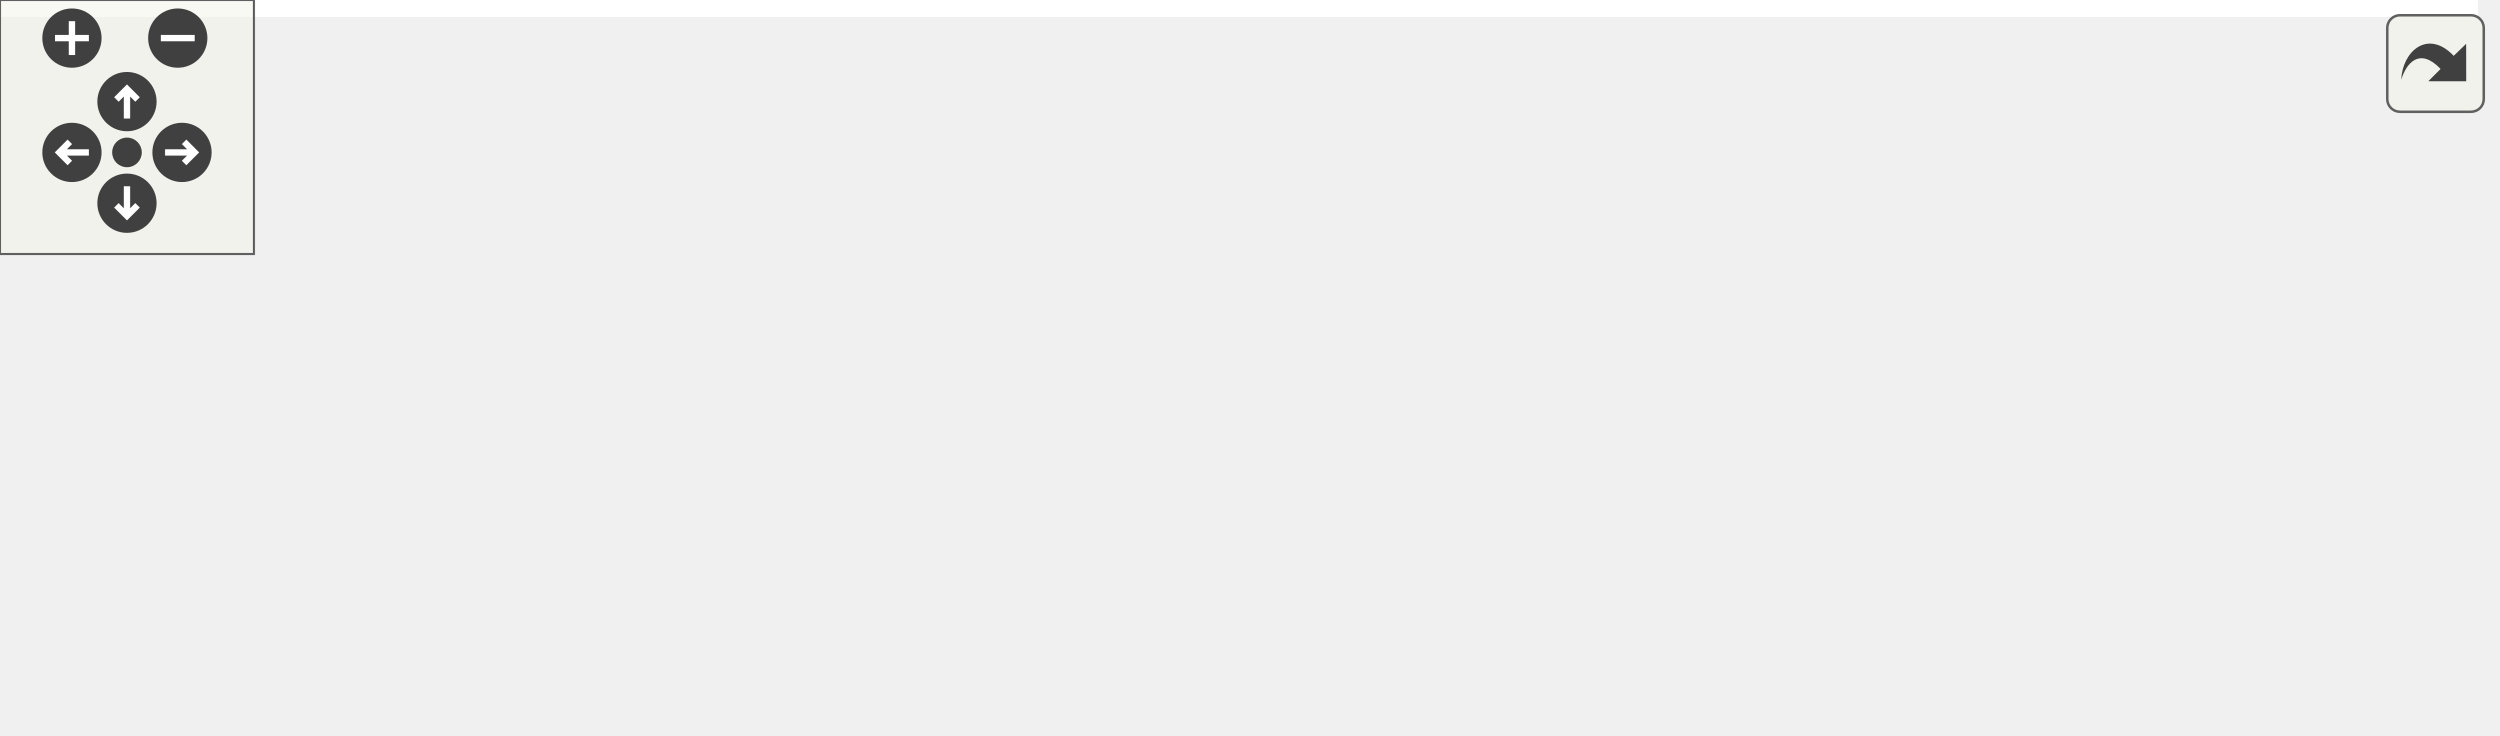
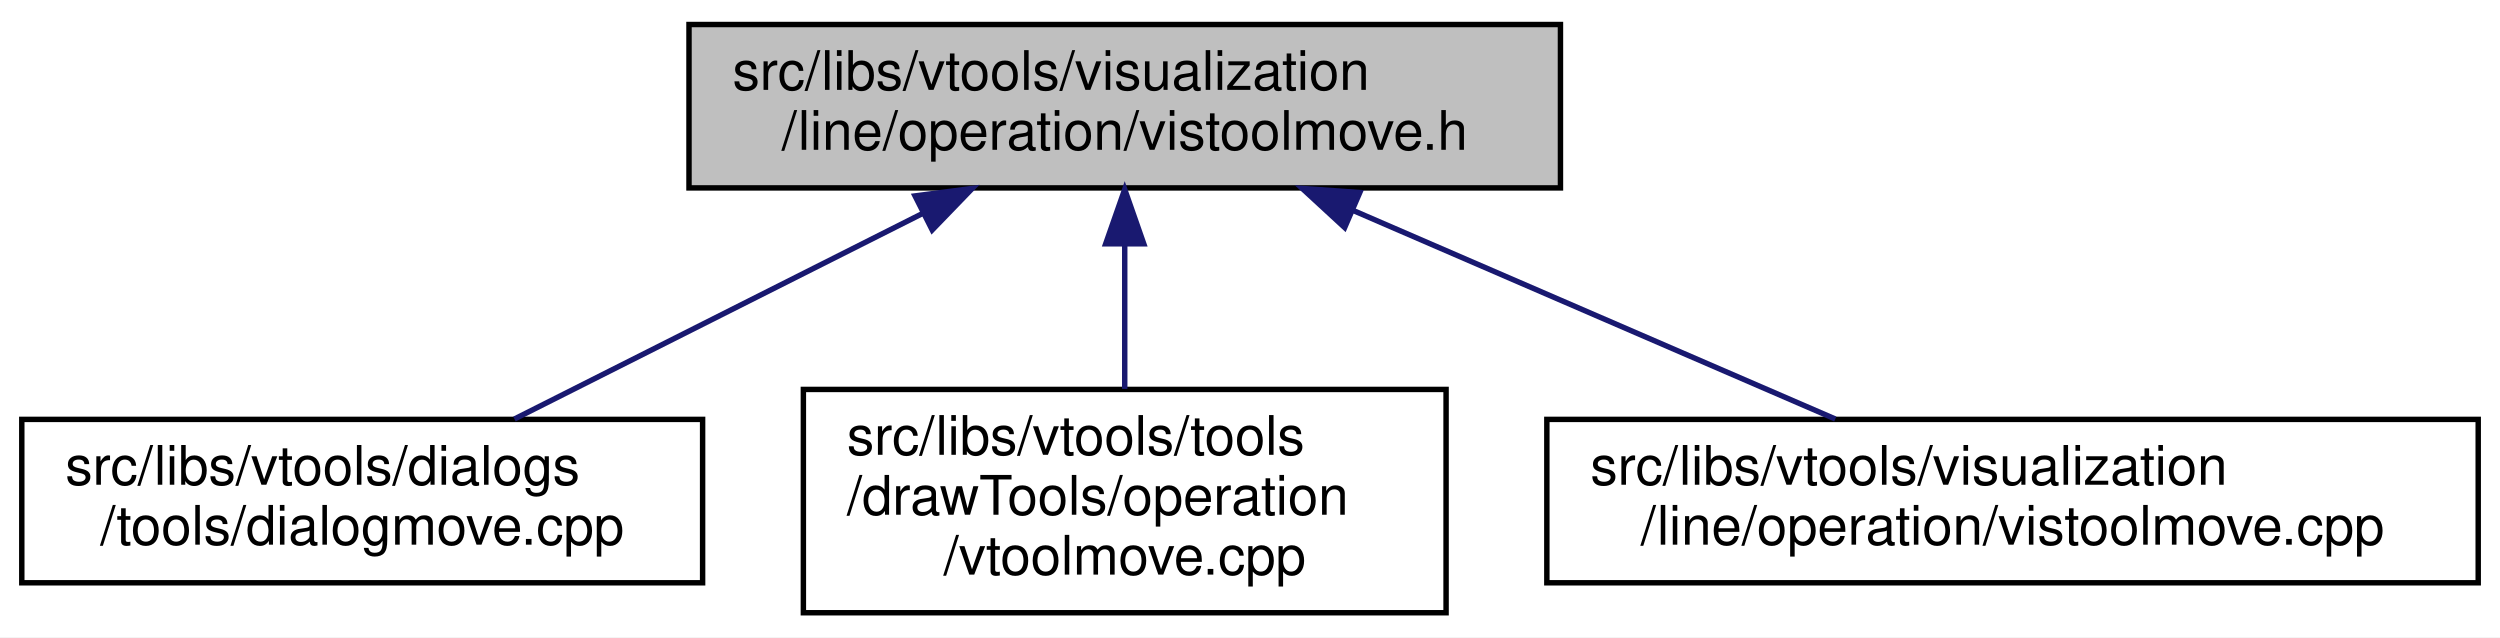
- <svg xmlns="http://www.w3.org/2000/svg" xmlns:xlink="http://www.w3.org/1999/xlink" id="main" version="1.1" xml:space="preserve">
-   <style type="text/css">
- .edge:hover path { stroke: red; }
- .edge:hover polygon { stroke: red; fill: red; }
- </style>
-   <defs>
-     <circle id="rim" cx="0" cy="0" r="7" />
-     <circle id="rim2" cx="0" cy="0" r="3.5" />
-     <g id="zoomPlus">
-       <use xlink:href="#rim" fill="#404040">
-         <set attributeName="fill" to="#808080" begin="zoomplus.mouseover" end="zoomplus.mouseout" />
-       </use>
-       <path d="M-4,0h8M0,-4v8" fill="none" stroke="white" stroke-width="1.5" pointer-events="none" />
-     </g>
-     <g id="zoomMin">
-       <use xlink:href="#rim" fill="#404040">
-         <set attributeName="fill" to="#808080" begin="zoomminus.mouseover" end="zoomminus.mouseout" />
-       </use>
-       <path d="M-4,0h8" fill="none" stroke="white" stroke-width="1.5" pointer-events="none" />
-     </g>
-     <g id="dirArrow">
-       <path fill="none" stroke="white" stroke-width="1.5" d="M0,-3.0v7 M-2.5,-0.5L0,-3.0L2.5,-0.5" />
-     </g>
-     <g id="resetDef">
-       <use xlink:href="#rim2" fill="#404040">
-         <set attributeName="fill" to="#808080" begin="reset.mouseover" end="reset.mouseout" />
-       </use>
-     </g>
-   </defs>
-   <svg id="graph" class="graph">
-     <g id="viewport">
-       <polygon fill="white" stroke="transparent" points="-4,4 -4,-113 585.5,-113 585.5,4 -4,4" />
-       <g id="node1" class="node">
-         <g id="a_node1">
-           <a xlink:title=" ">
-             <polygon fill="#bfbfbf" stroke="black" points="183,-78.5 183,-108.5 343,-108.5 343,-78.5 183,-78.5" />
-             <text text-anchor="start" x="191" y="-96.5" font-family="Helvetica,sans-Serif" font-size="10.00">src/libs/vtools/visualization</text>
-             <text text-anchor="middle" x="263" y="-85.5" font-family="Helvetica,sans-Serif" font-size="10.00">/line/operation/vistoolmove.h</text>
-           </a>
-         </g>
-       </g>
-       <g id="node2" class="node">
-         <g id="a_node2">
-           <a xlink:href="../../d2/d47/image__dialog_8cpp.html" target="_top" xlink:title=" ">
-             <polygon fill="white" stroke="black" points="0,-6 0,-36 112,-36 112,-6 0,-6" />
-             <text text-anchor="start" x="8" y="-24" font-family="Helvetica,sans-Serif" font-size="10.00">src/libs/tools/image</text>
-             <text text-anchor="middle" x="56" y="-13" font-family="Helvetica,sans-Serif" font-size="10.00">_dialog.cpp</text>
-           </a>
-         </g>
-       </g>
-       <g id="edge1" class="edge">
-         <path fill="none" stroke="midnightblue" d="M211.97,-75.12C176.67,-63.1 130.3,-47.31 97.32,-36.07" />
-         <polygon fill="midnightblue" stroke="midnightblue" points="211.01,-78.49 221.61,-78.4 213.27,-71.87 211.01,-78.49" />
-       </g>
-       <g id="node3" class="node">
-         <g id="a_node3">
-           <a xlink:href="../../d2/d51/dialogmove_8cpp.html" target="_top" xlink:title=" ">
-             <polygon fill="white" stroke="black" points="130.5,-6 130.5,-36 255.5,-36 255.5,-6 130.5,-6" />
-             <text text-anchor="start" x="138.5" y="-24" font-family="Helvetica,sans-Serif" font-size="10.00">src/libs/vtools/dialogs</text>
-             <text text-anchor="middle" x="193" y="-13" font-family="Helvetica,sans-Serif" font-size="10.00">/tools/dialogmove.cpp</text>
-           </a>
-         </g>
-       </g>
-       <g id="edge2" class="edge">
-         <path fill="none" stroke="midnightblue" d="M241.52,-70.86C230.35,-59.61 217.01,-46.18 207.14,-36.25" />
-         <polygon fill="midnightblue" stroke="midnightblue" points="239.3,-73.6 248.83,-78.23 244.27,-68.67 239.3,-73.6" />
-       </g>
-       <g id="node4" class="node">
-         <g id="a_node4">
-           <a xlink:href="../../d3/d2b/vtoolmove_8cpp.html" target="_top" xlink:title=" ">
-             <polygon fill="white" stroke="black" points="274,-0.5 274,-41.5 392,-41.5 392,-0.5 274,-0.5" />
-             <text text-anchor="start" x="282" y="-29.5" font-family="Helvetica,sans-Serif" font-size="10.00">src/libs/vtools/tools</text>
-             <text text-anchor="start" x="282" y="-18.5" font-family="Helvetica,sans-Serif" font-size="10.00">/drawTools/operation</text>
-             <text text-anchor="middle" x="333" y="-7.5" font-family="Helvetica,sans-Serif" font-size="10.00">/vtoolmove.cpp</text>
-           </a>
-         </g>
-       </g>
-       <g id="edge3" class="edge">
-         <path fill="none" stroke="midnightblue" d="M284.25,-71.1C293.57,-61.71 304.44,-50.76 313.55,-41.59" />
-         <polygon fill="midnightblue" stroke="midnightblue" points="281.73,-68.67 277.17,-78.23 286.7,-73.6 281.73,-68.67" />
-       </g>
-       <g id="node5" class="node">
-         <g id="a_node5">
-           <a xlink:href="../../df/d46/vistoolmove_8cpp.html" target="_top" xlink:title=" ">
-             <polygon fill="white" stroke="black" points="410.5,-6 410.5,-36 581.5,-36 581.5,-6 410.5,-6" />
-             <text text-anchor="start" x="418.5" y="-24" font-family="Helvetica,sans-Serif" font-size="10.00">src/libs/vtools/visualization</text>
-             <text text-anchor="middle" x="496" y="-13" font-family="Helvetica,sans-Serif" font-size="10.00">/line/operation/vistoolmove.cpp</text>
-           </a>
-         </g>
-       </g>
-       <g id="edge4" class="edge">
-         <path fill="none" stroke="midnightblue" d="M318.89,-75.59C358.77,-63.52 411.77,-47.48 449.38,-36.11" />
-         <polygon fill="midnightblue" stroke="midnightblue" points="317.87,-72.24 309.31,-78.49 319.9,-78.94 317.87,-72.24" />
+ <svg xmlns="http://www.w3.org/2000/svg" xmlns:xlink="http://www.w3.org/1999/xlink" width="459pt" height="117pt" viewBox="0.00 0.00 459.00 117.00">
+   <g id="graph0" class="graph" transform="scale(1 1) rotate(0) translate(4 113)">
+     <polygon fill="white" stroke="transparent" points="-4,4 -4,-113 455,-113 455,4 -4,4" />
+     <g id="node1" class="node">
+       <g id="a_node1">
+         <a xlink:title=" ">
+           <polygon fill="#bfbfbf" stroke="black" points="122.5,-78.5 122.5,-108.5 282.5,-108.5 282.5,-78.5 122.5,-78.5" />
+           <text text-anchor="start" x="130.5" y="-96.5" font-family="Helvetica,sans-Serif" font-size="10.00">src/libs/vtools/visualization</text>
+           <text text-anchor="middle" x="202.5" y="-85.5" font-family="Helvetica,sans-Serif" font-size="10.00">/line/operation/vistoolmove.h</text>
+         </a>
      </g>
    </g>
-   </svg>
-   <g id="navigator" transform="translate(0 0)" fill="#404254">
-     <rect fill="#f2f5e9" fill-opacity="0.5" stroke="#606060" stroke-width=".5" x="0" y="0" width="60" height="60" />
-     <use id="zoomplus" xlink:href="#zoomPlus" x="17" y="9" />
-     <use id="zoomminus" xlink:href="#zoomMin" x="42" y="9" />
-     <use id="reset" xlink:href="#resetDef" x="30" y="36" />
-     <g id="arrowUp" xlink:href="#dirArrow" transform="translate(30 24)">
-       <use xlink:href="#rim" fill="#404040">
-         <set attributeName="fill" to="#808080" begin="arrowUp.mouseover" end="arrowUp.mouseout" />
-       </use>
-       <path fill="none" stroke="white" stroke-width="1.5" d="M0,-3.0v7 M-2.5,-0.5L0,-3.0L2.5,-0.5" />
+     <g id="node2" class="node">
+       <g id="a_node2">
+         <a xlink:href="../../d2/d51/dialogmove_8cpp.html" target="_top" xlink:title=" ">
+           <polygon fill="white" stroke="black" points="0,-6 0,-36 125,-36 125,-6 0,-6" />
+           <text text-anchor="start" x="8" y="-24" font-family="Helvetica,sans-Serif" font-size="10.00">src/libs/vtools/dialogs</text>
+           <text text-anchor="middle" x="62.5" y="-13" font-family="Helvetica,sans-Serif" font-size="10.00">/tools/dialogmove.cpp</text>
+         </a>
+       </g>
    </g>
-     <g id="arrowRight" xlink:href="#dirArrow" transform="rotate(90) translate(36 -43)">
-       <use xlink:href="#rim" fill="#404040">
-         <set attributeName="fill" to="#808080" begin="arrowRight.mouseover" end="arrowRight.mouseout" />
-       </use>
-       <path fill="none" stroke="white" stroke-width="1.5" d="M0,-3.0v7 M-2.5,-0.5L0,-3.0L2.5,-0.5" />
+     <g id="edge1" class="edge">
+       <path fill="none" stroke="midnightblue" d="M165.51,-73.87C141.98,-62.02 111.99,-46.92 90.45,-36.07" />
+       <polygon fill="midnightblue" stroke="midnightblue" points="164,-77.03 174.51,-78.4 167.15,-70.78 164,-77.03" />
    </g>
-     <g id="arrowDown" xlink:href="#dirArrow" transform="rotate(180) translate(-30 -48)">
-       <use xlink:href="#rim" fill="#404040">
-         <set attributeName="fill" to="#808080" begin="arrowDown.mouseover" end="arrowDown.mouseout" />
-       </use>
-       <path fill="none" stroke="white" stroke-width="1.5" d="M0,-3.0v7 M-2.5,-0.5L0,-3.0L2.5,-0.5" />
+     <g id="node3" class="node">
+       <g id="a_node3">
+         <a xlink:href="../../d3/d2b/vtoolmove_8cpp.html" target="_top" xlink:title=" ">
+           <polygon fill="white" stroke="black" points="143.5,-0.5 143.5,-41.5 261.5,-41.5 261.5,-0.5 143.5,-0.5" />
+           <text text-anchor="start" x="151.5" y="-29.5" font-family="Helvetica,sans-Serif" font-size="10.00">src/libs/vtools/tools</text>
+           <text text-anchor="start" x="151.5" y="-18.5" font-family="Helvetica,sans-Serif" font-size="10.00">/drawTools/operation</text>
+           <text text-anchor="middle" x="202.5" y="-7.5" font-family="Helvetica,sans-Serif" font-size="10.00">/vtoolmove.cpp</text>
+         </a>
+       </g>
    </g>
-     <g id="arrowLeft" xlink:href="#dirArrow" transform="rotate(270) translate(-36 17)">
-       <use xlink:href="#rim" fill="#404040">
-         <set attributeName="fill" to="#808080" begin="arrowLeft.mouseover" end="arrowLeft.mouseout" />
-       </use>
-       <path fill="none" stroke="white" stroke-width="1.5" d="M0,-3.0v7 M-2.5,-0.5L0,-3.0L2.5,-0.5" />
+     <g id="edge2" class="edge">
+       <path fill="none" stroke="midnightblue" d="M202.5,-67.98C202.5,-59.35 202.5,-49.76 202.5,-41.59" />
+       <polygon fill="midnightblue" stroke="midnightblue" points="199,-68.23 202.5,-78.23 206,-68.23 199,-68.23" />
+     </g>
+     <g id="node4" class="node">
+       <g id="a_node4">
+         <a xlink:href="../../df/d46/vistoolmove_8cpp.html" target="_top" xlink:title=" ">
+           <polygon fill="white" stroke="black" points="280,-6 280,-36 451,-36 451,-6 280,-6" />
+           <text text-anchor="start" x="288" y="-24" font-family="Helvetica,sans-Serif" font-size="10.00">src/libs/vtools/visualization</text>
+           <text text-anchor="middle" x="365.5" y="-13" font-family="Helvetica,sans-Serif" font-size="10.00">/line/operation/vistoolmove.cpp</text>
+         </a>
+       </g>
+     </g>
+     <g id="edge3" class="edge">
+       <path fill="none" stroke="midnightblue" d="M244.48,-74.34C272.04,-62.42 307.55,-47.07 332.96,-36.07" />
+       <polygon fill="midnightblue" stroke="midnightblue" points="242.88,-71.22 235.09,-78.4 245.66,-77.65 242.88,-71.22" />
    </g>
  </g>
-   <svg viewBox="0 0 15 15" width="100%" height="30px" preserveAspectRatio="xMaxYMin meet">
-     <g id="arrow_out" transform="scale(0.3 0.3)">
-       <a xlink:href="vistoolmove_8h__dep__incl_org.svg" target="_base">
-         <rect id="button" ry="5" rx="5" y="6" x="6" height="38" width="38" fill="#f2f5e9" fill-opacity="0.5" stroke="#606060" stroke-width="1.0" />
-         <path id="arrow" d="M 11.5,31.437 C 11.94,20.098 22.043,11.323 32.159,21.979 L 37.069,17.246 C 37.069,17.246 37.088,32 37.088,32 L 22.16,31.978 C 22.16,31.978 26.998,27.14 26.998,27.14 C 18.529,18.264 13.292,25.23 11.5,31.437 z" style="fill:#404040;" />
-       </a>
-     </g>
-   </svg>
</svg>
